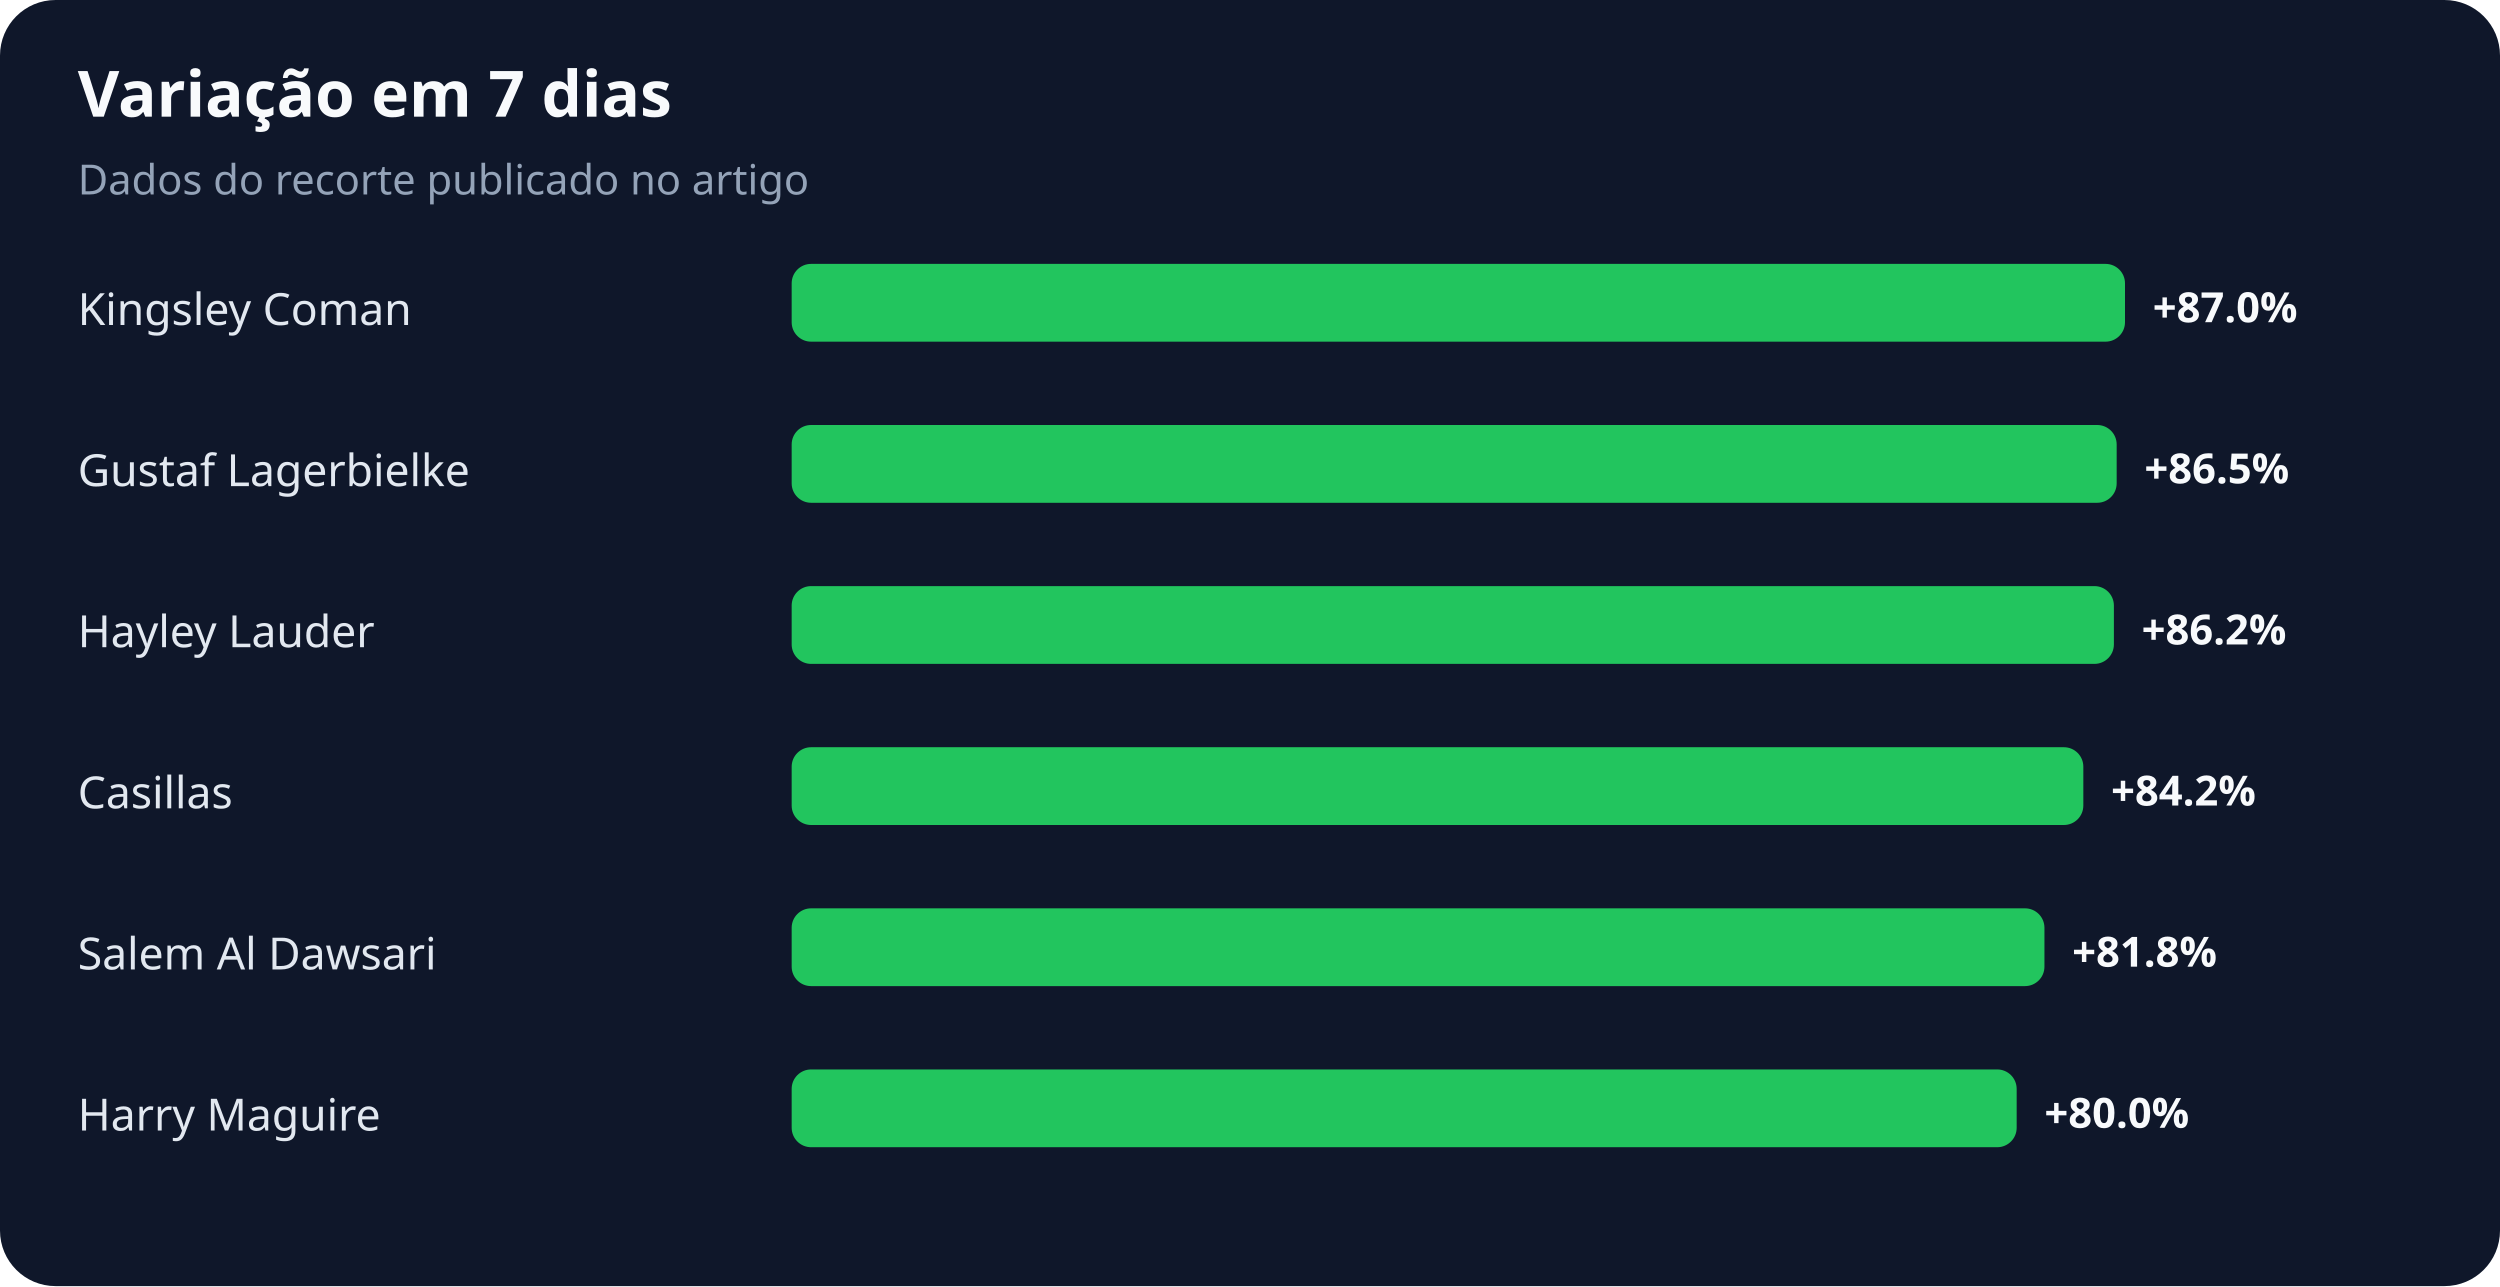
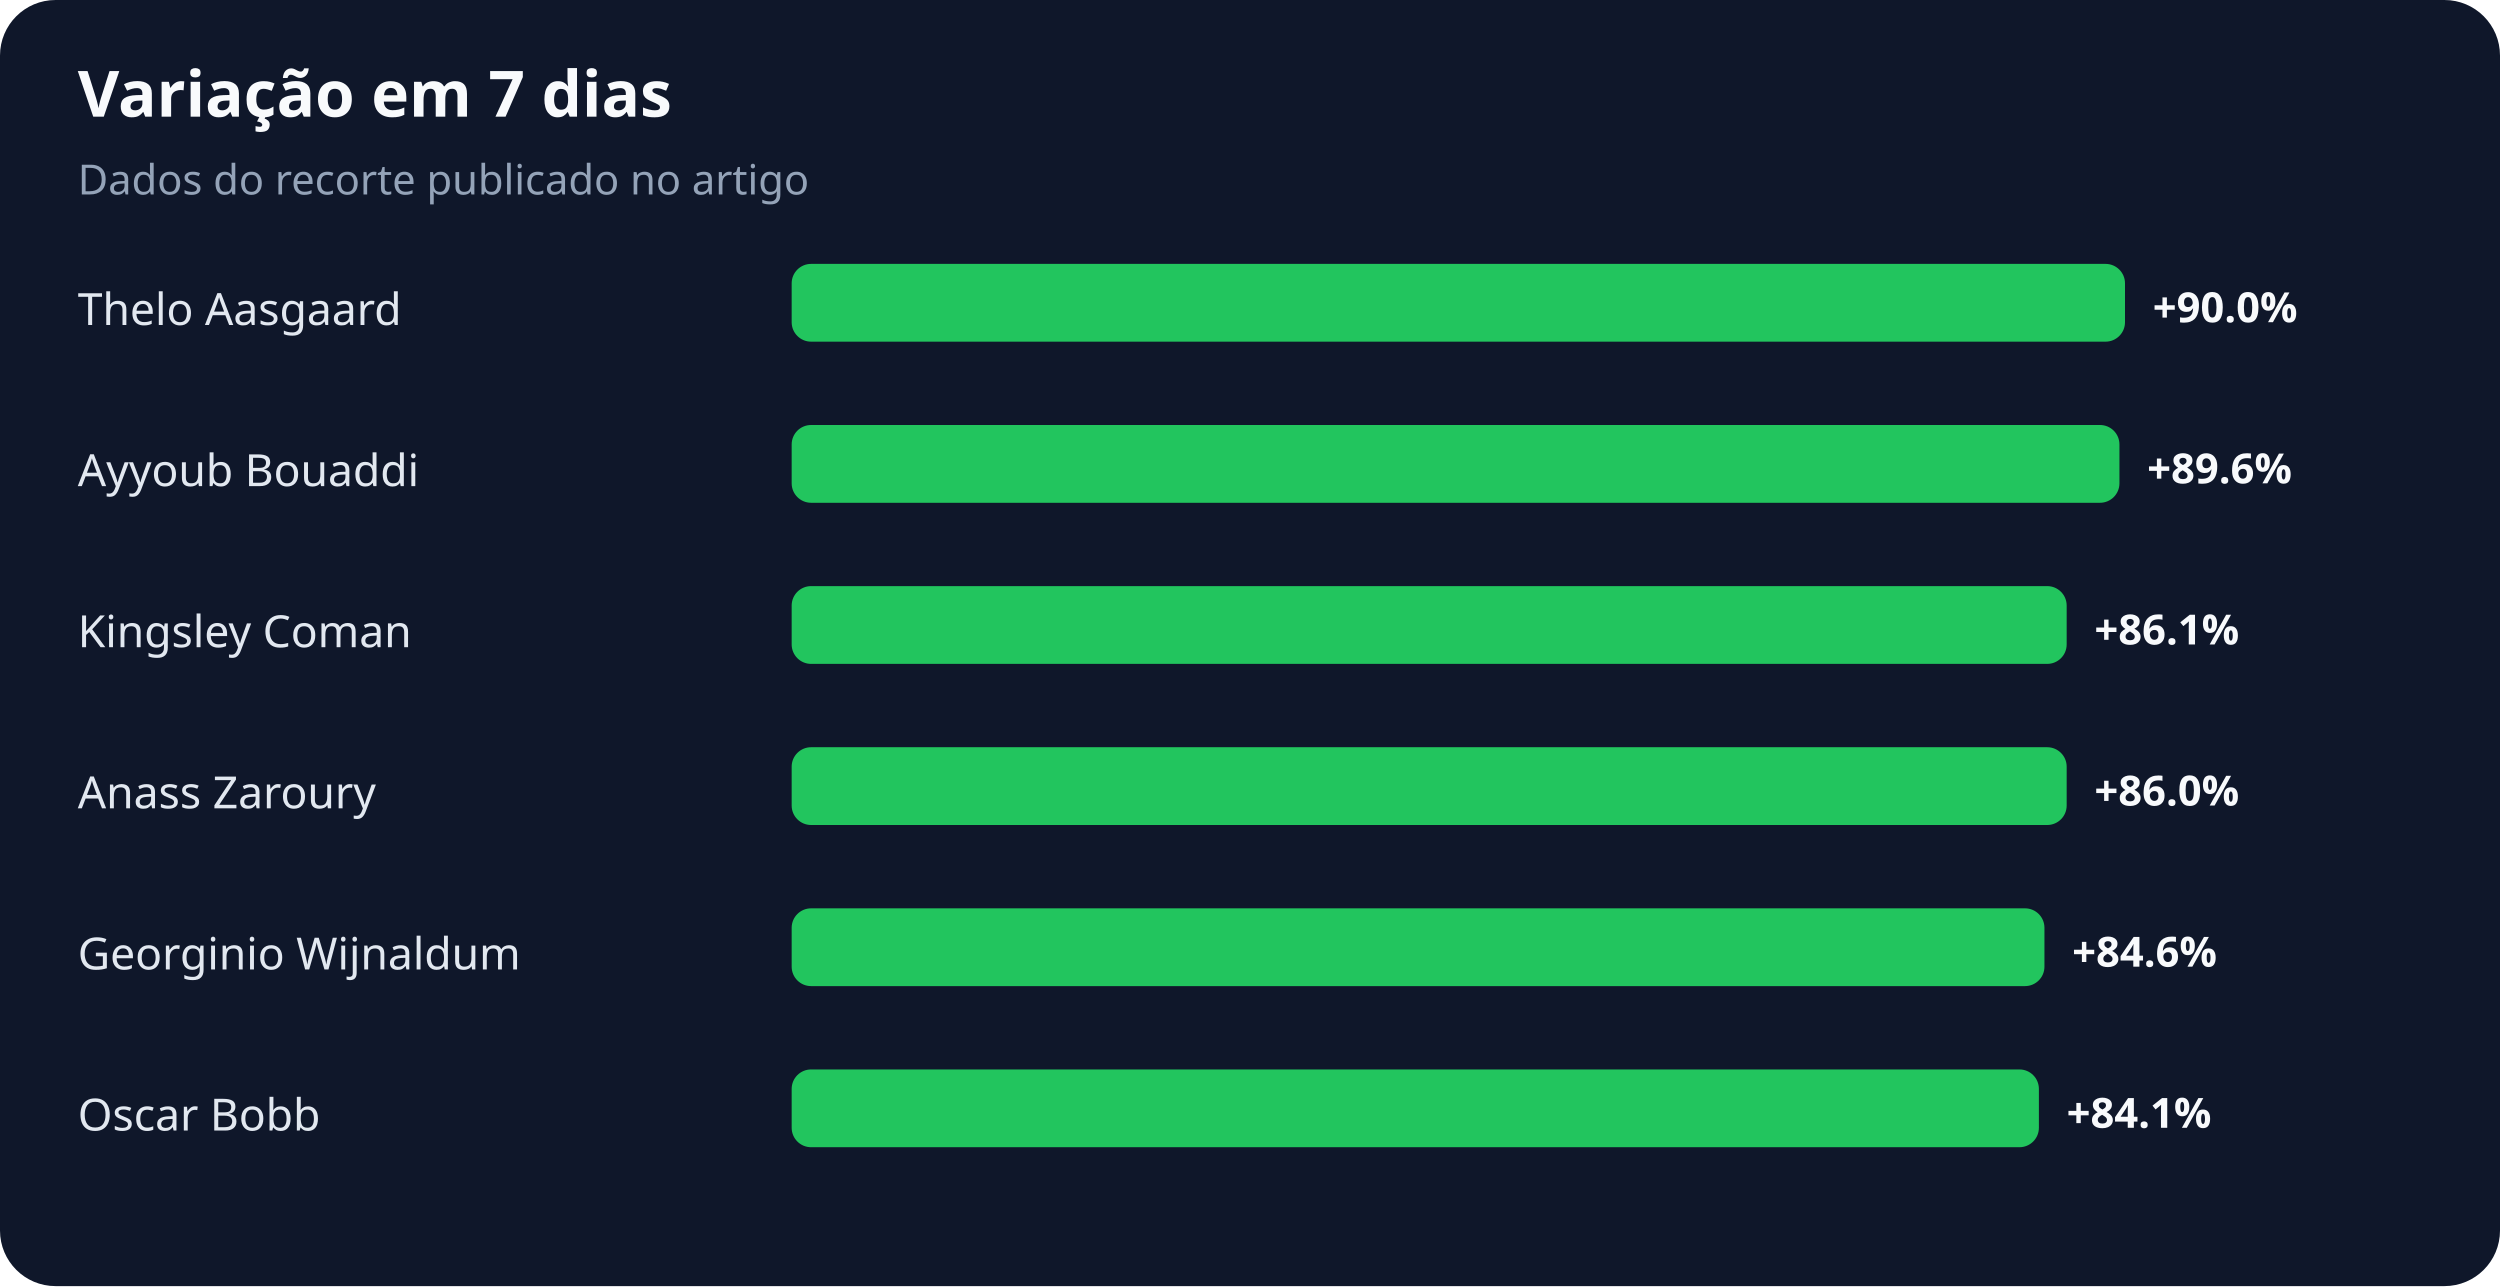
<svg xmlns="http://www.w3.org/2000/svg" width="900" height="463" viewBox="0 0 900 463" role="img" aria-labelledby="title desc">
  <rect width="100%" height="100%" rx="20" fill="#0f172a" />
  <text x="28" y="42" fill="#f8fafc" font-family="system-ui,sans-serif" font-size="23" font-weight="700">Variação em 7 dias</text>
  <text x="28" y="70" fill="#94a3b8" font-family="system-ui,sans-serif" font-size="15">Dados do recorte publicado no artigo</text>
-   <text x="28" y="117" fill="#e2e8f0" font-family="system-ui,sans-serif" font-size="16">Kingsley Coman</text>
+   <text x="28" y="117" fill="#e2e8f0" font-family="system-ui,sans-serif" font-size="16">Thelo Aasgaard</text>
  <rect x="285" y="95" width="480" height="28" rx="7" fill="#22c55e" />
-   <text x="775" y="116" fill="#f8fafc" font-family="system-ui,sans-serif" font-size="15" font-weight="700">+87.0%</text>
-   <text x="28" y="175" fill="#e2e8f0" font-family="system-ui,sans-serif" font-size="16">Gustaf Lagerbielke</text>
-   <rect x="285" y="153" width="477" height="28" rx="7" fill="#22c55e" />
-   <text x="772" y="174" fill="#f8fafc" font-family="system-ui,sans-serif" font-size="15" font-weight="700">+86.5%</text>
-   <text x="28" y="233" fill="#e2e8f0" font-family="system-ui,sans-serif" font-size="16">Hayley Lauder</text>
-   <rect x="285" y="211" width="476" height="28" rx="7" fill="#22c55e" />
-   <text x="771" y="232" fill="#f8fafc" font-family="system-ui,sans-serif" font-size="15" font-weight="700">+86.2%</text>
-   <text x="28" y="291" fill="#e2e8f0" font-family="system-ui,sans-serif" font-size="16">Casillas</text>
-   <rect x="285" y="269" width="465" height="28" rx="7" fill="#22c55e" />
-   <text x="760" y="290" fill="#f8fafc" font-family="system-ui,sans-serif" font-size="15" font-weight="700">+84.2%</text>
-   <text x="28" y="349" fill="#e2e8f0" font-family="system-ui,sans-serif" font-size="16">Salem Al Dawsari</text>
+   <text x="775" y="116" fill="#f8fafc" font-family="system-ui,sans-serif" font-size="15" font-weight="700">+90.0%</text>
+   <text x="28" y="175" fill="#e2e8f0" font-family="system-ui,sans-serif" font-size="16">Ayyoub Bouaddi</text>
+   <rect x="285" y="153" width="478" height="28" rx="7" fill="#22c55e" />
+   <text x="773" y="174" fill="#f8fafc" font-family="system-ui,sans-serif" font-size="15" font-weight="700">+89.6%</text>
+   <text x="28" y="233" fill="#e2e8f0" font-family="system-ui,sans-serif" font-size="16">Kingsley Coman</text>
+   <rect x="285" y="211" width="459" height="28" rx="7" fill="#22c55e" />
+   <text x="754" y="232" fill="#f8fafc" font-family="system-ui,sans-serif" font-size="15" font-weight="700">+86.1%</text>
+   <text x="28" y="291" fill="#e2e8f0" font-family="system-ui,sans-serif" font-size="16">Anass Zaroury</text>
+   <rect x="285" y="269" width="459" height="28" rx="7" fill="#22c55e" />
+   <text x="754" y="290" fill="#f8fafc" font-family="system-ui,sans-serif" font-size="15" font-weight="700">+86.0%</text>
+   <text x="28" y="349" fill="#e2e8f0" font-family="system-ui,sans-serif" font-size="16">Georginio Wijnaldum</text>
  <rect x="285" y="327" width="451" height="28" rx="7" fill="#22c55e" />
-   <text x="746" y="348" fill="#f8fafc" font-family="system-ui,sans-serif" font-size="15" font-weight="700">+81.8%</text>
-   <text x="28" y="407" fill="#e2e8f0" font-family="system-ui,sans-serif" font-size="16">Harry Maguire</text>
-   <rect x="285" y="385" width="441" height="28" rx="7" fill="#22c55e" />
-   <text x="736" y="406" fill="#f8fafc" font-family="system-ui,sans-serif" font-size="15" font-weight="700">+80.0%</text>
+   <text x="746" y="348" fill="#f8fafc" font-family="system-ui,sans-serif" font-size="15" font-weight="700">+84.6%</text>
+   <text x="28" y="407" fill="#e2e8f0" font-family="system-ui,sans-serif" font-size="16">Oscar Bobb</text>
+   <rect x="285" y="385" width="449" height="28" rx="7" fill="#22c55e" />
+   <text x="744" y="406" fill="#f8fafc" font-family="system-ui,sans-serif" font-size="15" font-weight="700">+84.1%</text>
</svg>
